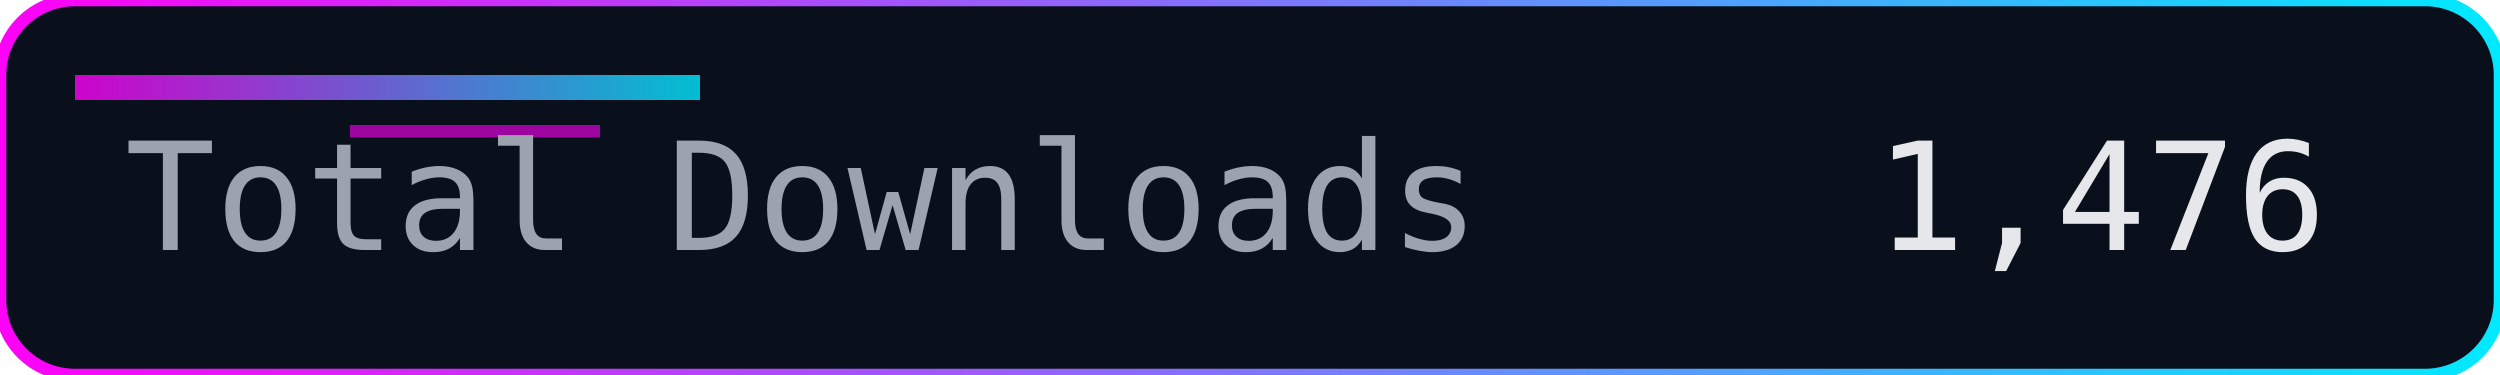
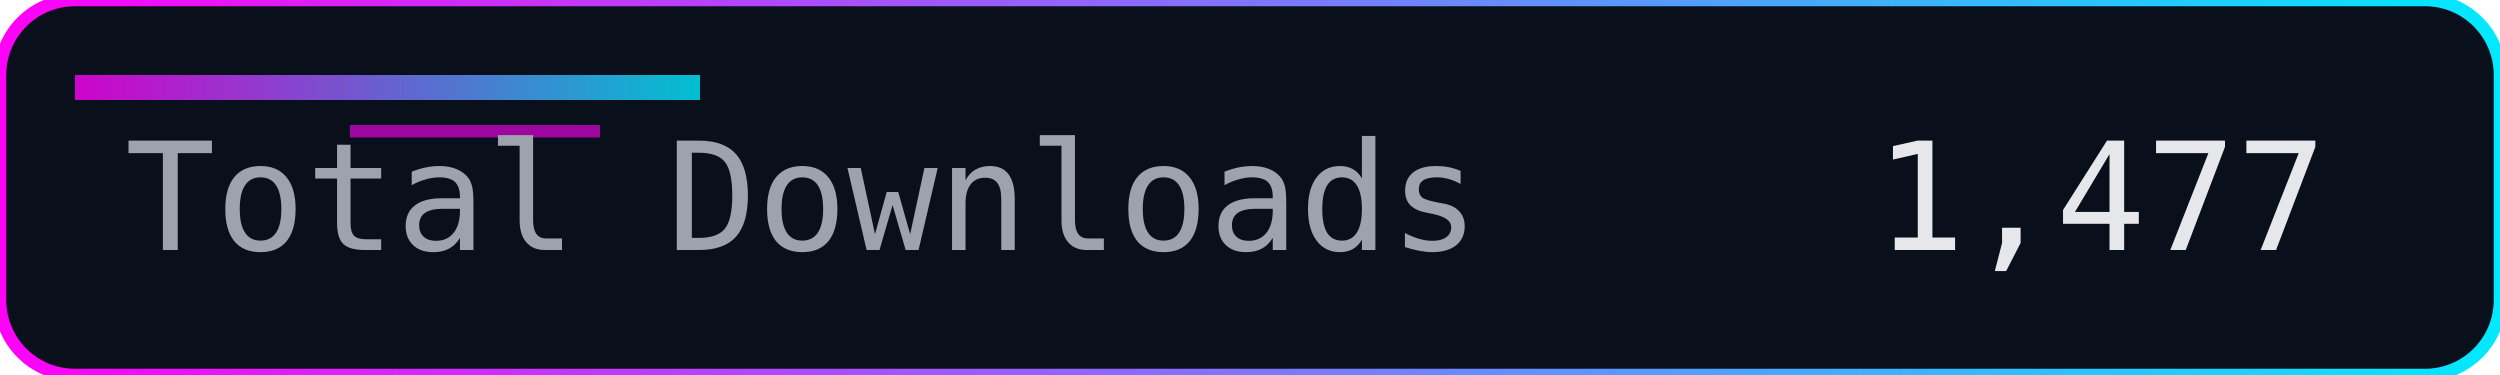
<svg xmlns="http://www.w3.org/2000/svg" width="200" height="30" role="img" aria-label="Total Downloads">
  <defs>
    <linearGradient id="accent" x1="0" y1="0" x2="1" y2="0">
      <stop offset="0%" stop-color="#ff00f7" />
      <stop offset="100%" stop-color="#00eaff" />
    </linearGradient>
  </defs>
  <rect width="200" height="30" rx="6" fill="#0a0f1c" />
  <rect width="200" height="30" rx="6" fill="none" stroke="url(#accent)" stroke-width="1" />
  <rect x="6" y="6" width="50" height="2" fill="url(#accent)" opacity="0.8" />
  <rect x="28" y="10" width="20" height="1" fill="#ff00f7" opacity="0.6" />
  <g font-family="Consolas, Menlo, monospace" font-size="12">
    <text x="10" y="20" fill="#9ca3af">Total Downloads</text>
-     <text x="150" y="20" fill="#e5e7eb">1,476</text>
+     <text x="150" y="20" fill="#e5e7eb">1,477</text>
  </g>
</svg>
